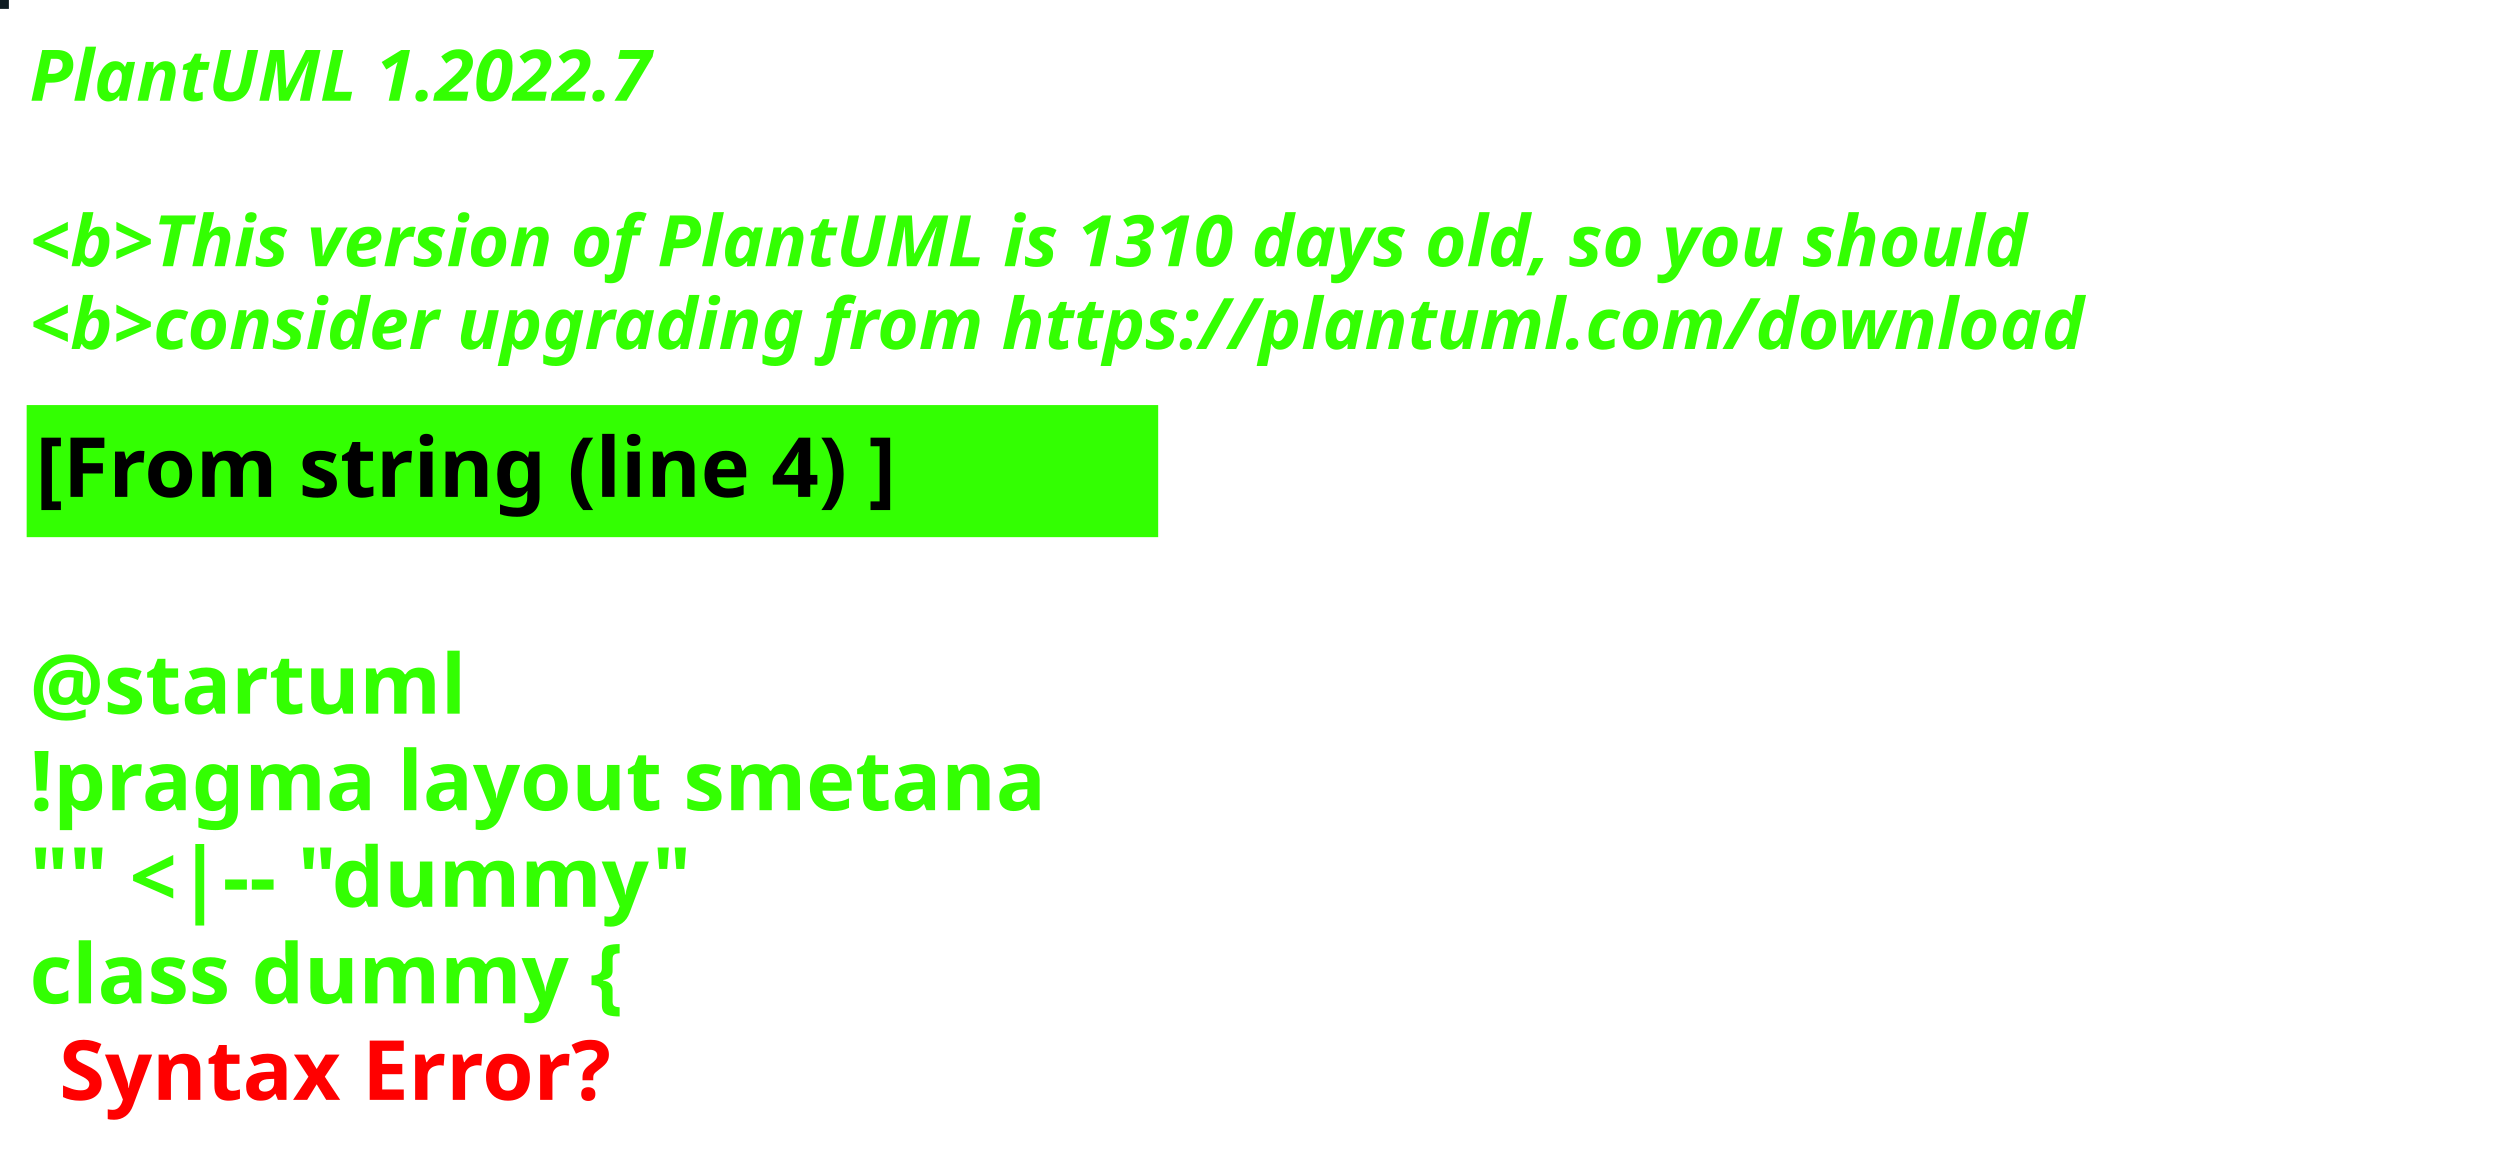
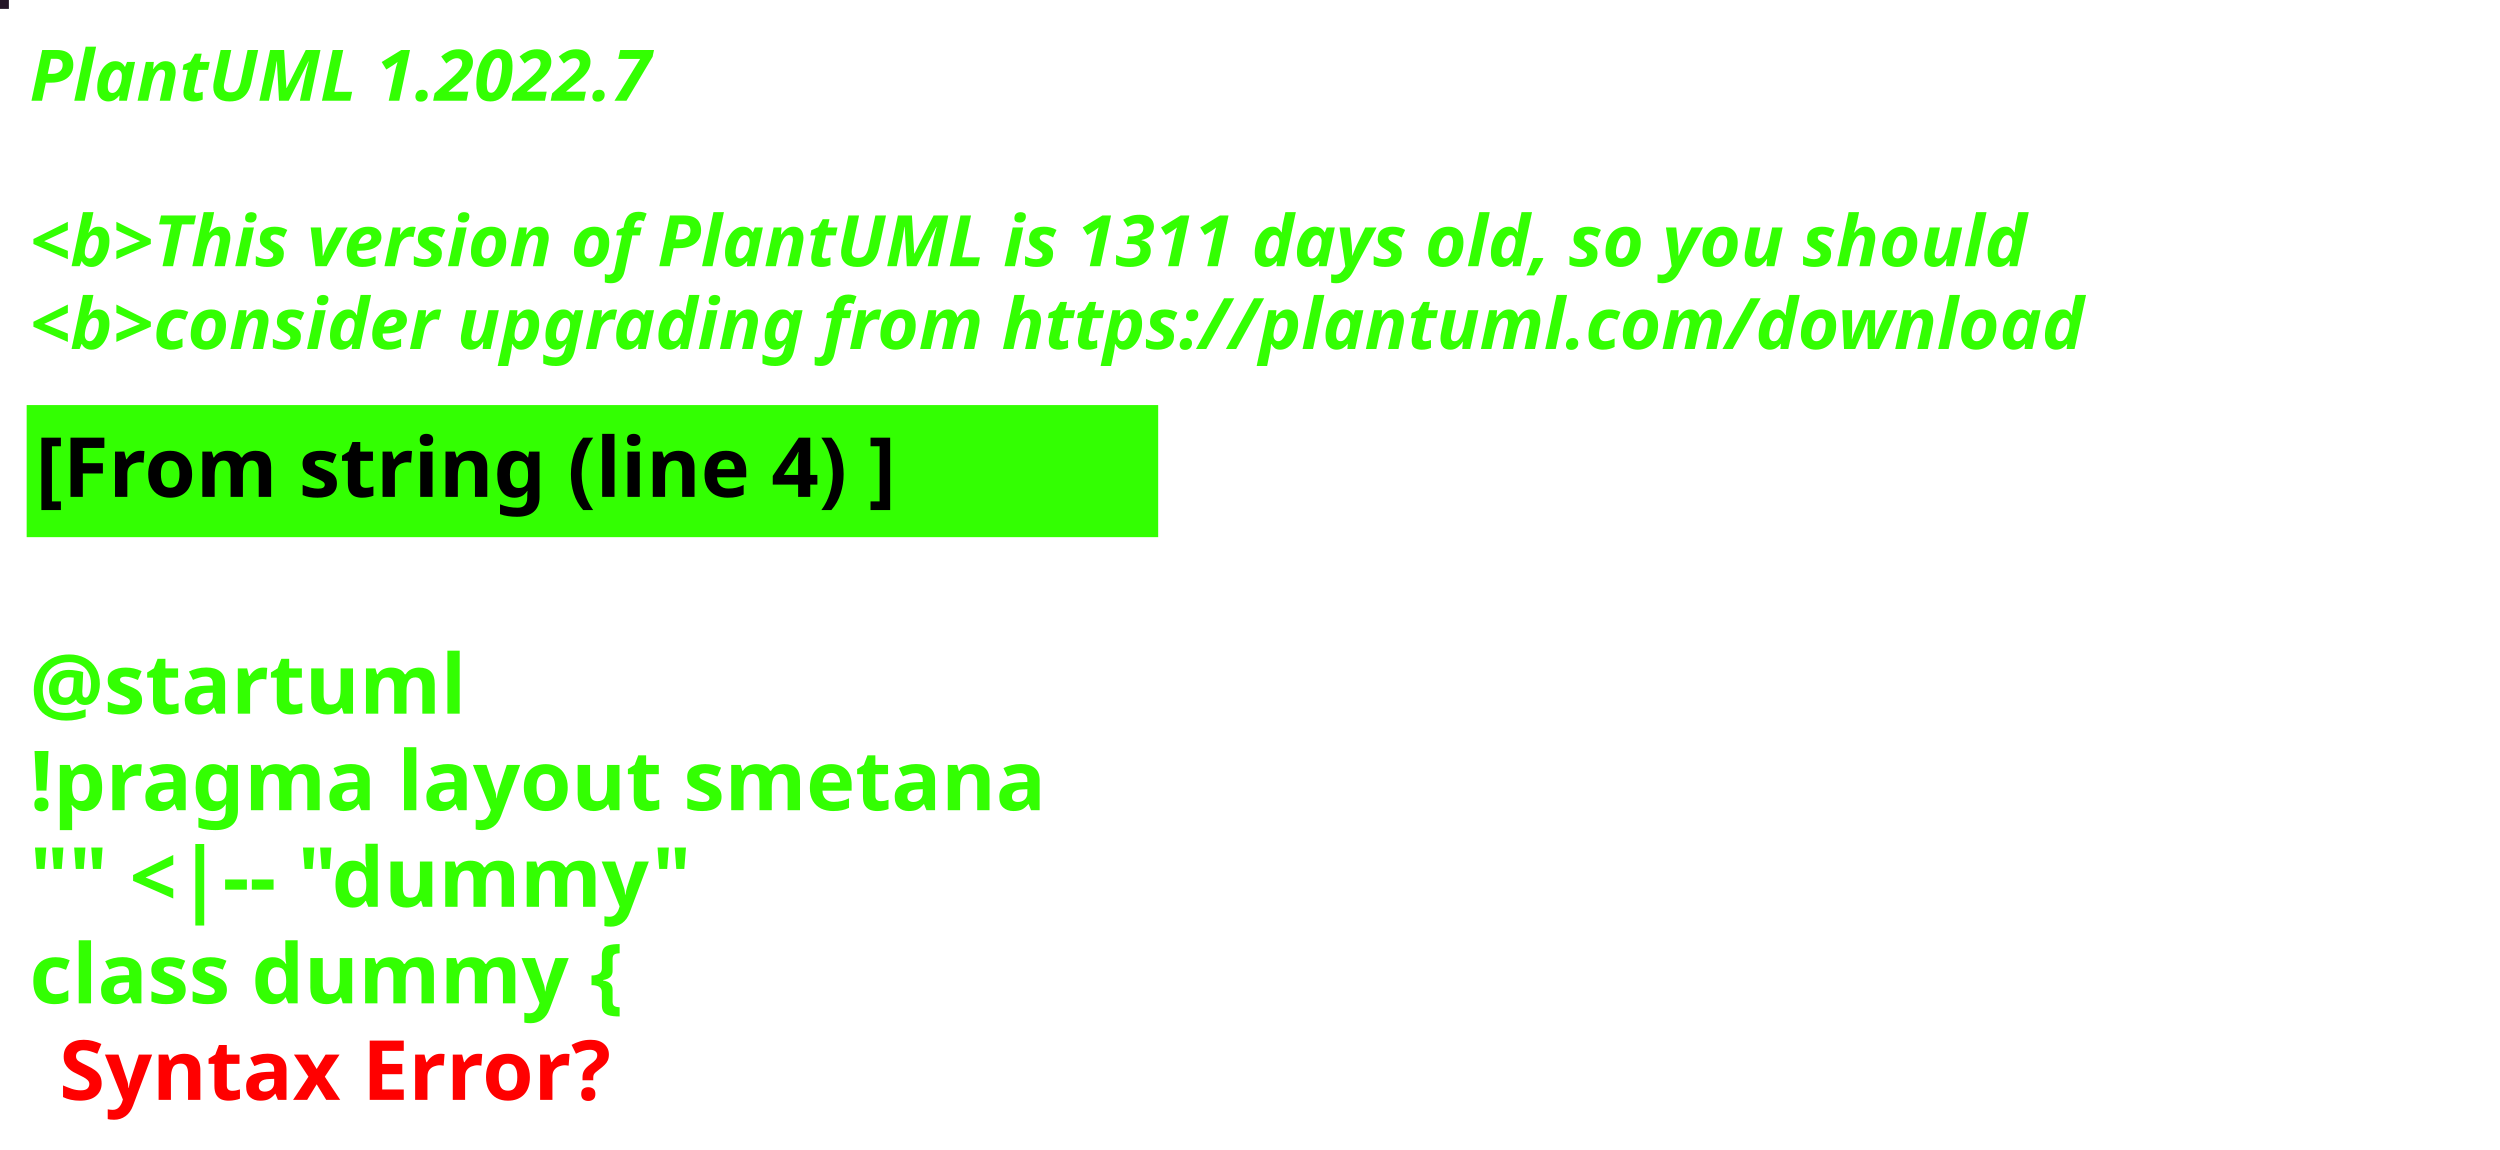
<svg xmlns="http://www.w3.org/2000/svg" contentStyleType="text/css" height="194px" preserveAspectRatio="none" style="width:422px;height:194px;background:#000000;" version="1.1" viewBox="0 0 422 194" width="422px" zoomAndPan="magnify">
  <defs />
  <g>
-     <rect fill="#0F1C22" height="1" style="stroke:#0F1C22;stroke-width:1.0;" width="1" x="0" y="0" />
+     <rect fill="#241627" height="1" style="stroke:#241627;stroke-width:1.0;" width="1" x="0" y="0" />
    <text fill="#33FF02" font-family="sans-serif" font-size="12" font-style="italic" font-weight="bold" lengthAdjust="spacing" textLength="127" x="5" y="17">PlantUML 1.2022.7</text>
    <text fill="#33FF02" font-family="sans-serif" font-size="12" font-style="italic" font-weight="bold" lengthAdjust="spacing" textLength="4" x="5" y="30.969"> </text>
-     <text fill="#33FF02" font-family="sans-serif" font-size="12" font-style="italic" font-weight="bold" lengthAdjust="spacing" textLength="407" x="5" y="44.938">&lt;b&gt;This version of PlantUML is 1310 days old, so you should</text>
+     <text fill="#33FF02" font-family="sans-serif" font-size="12" font-style="italic" font-weight="bold" lengthAdjust="spacing" textLength="407" x="5" y="44.938">&lt;b&gt;This version of PlantUML is 1311 days old, so you should</text>
    <text fill="#33FF02" font-family="sans-serif" font-size="12" font-style="italic" font-weight="bold" lengthAdjust="spacing" textLength="408" x="5" y="58.906">&lt;b&gt;consider upgrading from https://plantuml.com/download</text>
    <rect fill="#33FF02" height="21.297" style="stroke:#33FF02;stroke-width:1.0;" width="190" x="5" y="68.875" />
    <text fill="#000000" font-family="sans-serif" font-size="14" font-weight="bold" lengthAdjust="spacing" textLength="168" x="6" y="83.875">[From string (line 4) ]</text>
    <text fill="#33FF02" font-family="sans-serif" font-size="14" font-weight="bold" lengthAdjust="spacing" textLength="5" x="5" y="104.172"> </text>
    <text fill="#33FF02" font-family="sans-serif" font-size="14" font-weight="bold" lengthAdjust="spacing" textLength="79" x="5" y="120.469">@startuml</text>
    <text fill="#33FF02" font-family="sans-serif" font-size="14" font-weight="bold" lengthAdjust="spacing" textLength="190" x="5" y="136.766">!pragma layout smetana</text>
    <text fill="#33FF02" font-family="sans-serif" font-size="14" font-weight="bold" lengthAdjust="spacing" textLength="124" x="5" y="153.062">"" &lt;|-- "dummy"</text>
    <text fill="#33FF02" font-family="sans-serif" font-size="14" font-weight="bold" lengthAdjust="spacing" text-decoration="wavy underline" textLength="117" x="5" y="169.359">class dummy {</text>
    <text fill="#FF0000" font-family="sans-serif" font-size="14" font-weight="bold" lengthAdjust="spacing" textLength="106" x="10" y="185.656">Syntax Error?</text>
  </g>
</svg>
